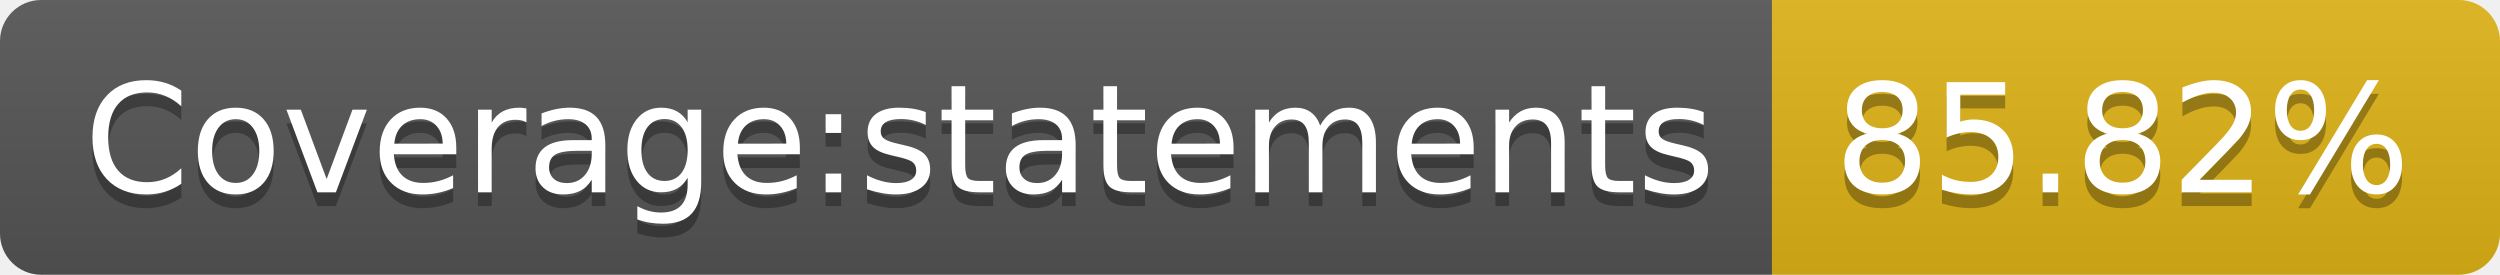
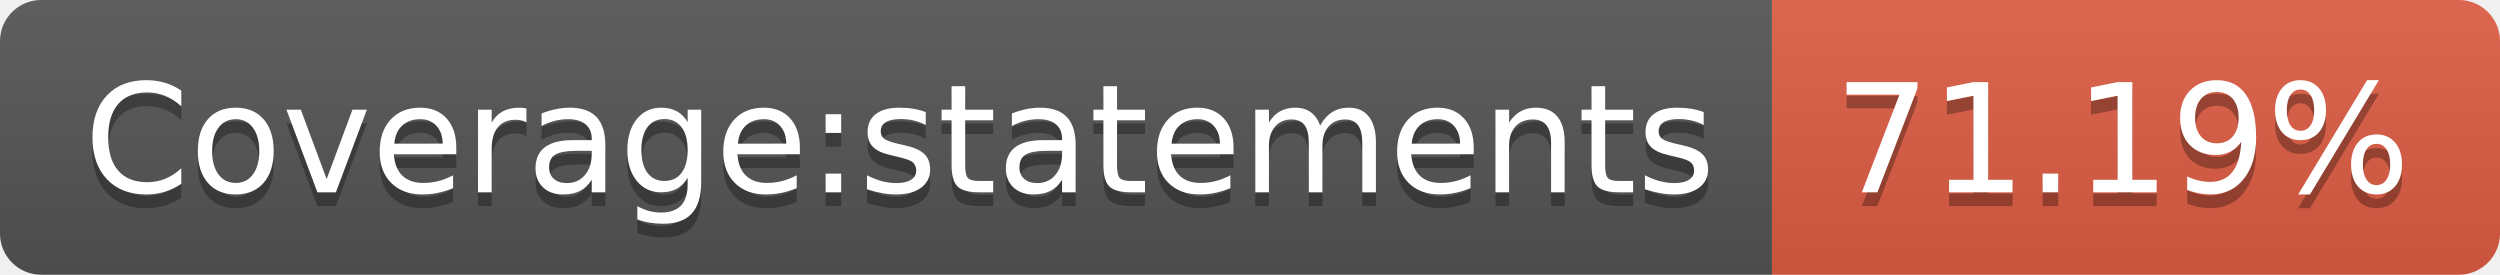
- <svg xmlns="http://www.w3.org/2000/svg" width="182" height="20" role="img" aria-label="Coverage:statements: 85.82%">
+ <svg xmlns="http://www.w3.org/2000/svg" width="182" height="20" role="img" aria-label="Coverage:statements: 71.19%">
  <linearGradient id="s" x2="0" y2="100%">
    <stop offset="0" stop-color="#bbb" stop-opacity=".1" />
    <stop offset="1" stop-opacity=".1" />
  </linearGradient>
  <clipPath id="r">
    <rect width="182" height="20" rx="3" fill="#fff" />
  </clipPath>
  <g clip-path="url(#r)">
    <rect width="129" height="20" fill="#555" />
-     <rect x="129" width="53" height="20" fill="#dfb317" />
+     <rect x="129" width="53" height="20" fill="#e05d44" />
    <rect width="182" height="20" fill="url(#s)" />
  </g>
  <g fill="#fff" text-anchor="middle" font-family="Verdana,Geneva,DejaVu Sans,sans-serif" text-rendering="geometricPrecision" font-size="110">
    <text aria-hidden="true" x="655" y="150" fill="#010101" fill-opacity=".3" transform="scale(.1)" textLength="1190">Coverage:statements</text>
    <text x="655" y="140" transform="scale(.1)" fill="#fff" textLength="1190">Coverage:statements</text>
-     <text aria-hidden="true" x="1545" y="150" fill="#010101" fill-opacity=".3" transform="scale(.1)" textLength="430">85.82%</text>
-     <text x="1545" y="140" transform="scale(.1)" fill="#fff" textLength="430">85.82%</text>
+     <text aria-hidden="true" x="1545" y="150" fill="#010101" fill-opacity=".3" transform="scale(.1)" textLength="430">71.19%</text>
+     <text x="1545" y="140" transform="scale(.1)" fill="#fff" textLength="430">71.19%</text>
  </g>
</svg>
